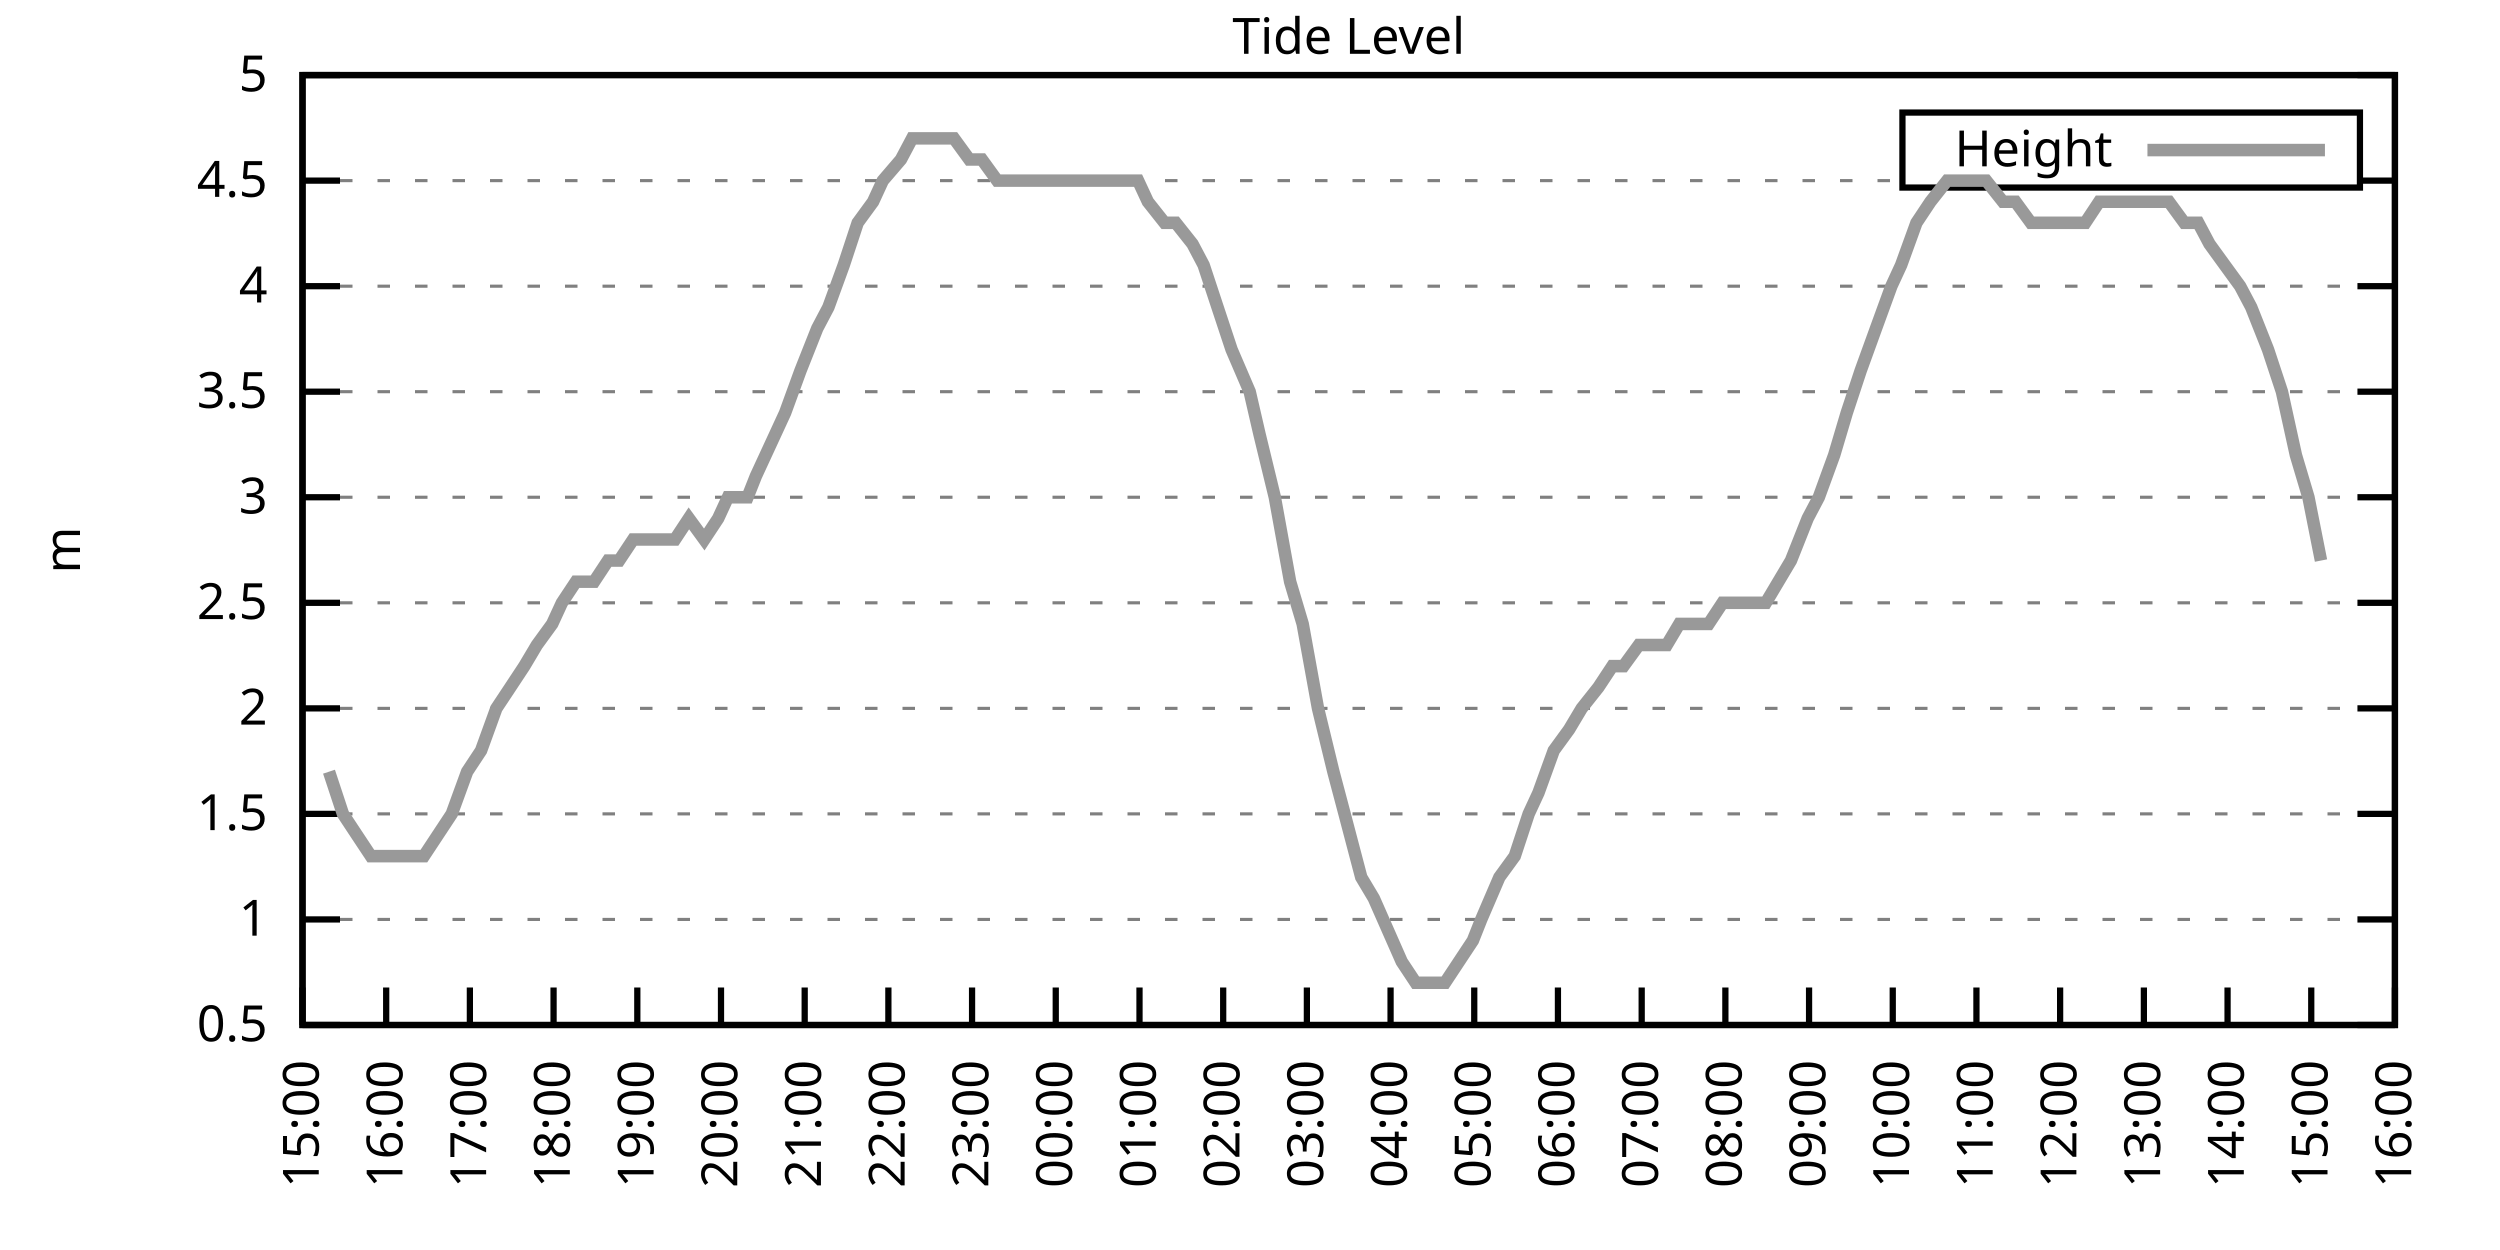
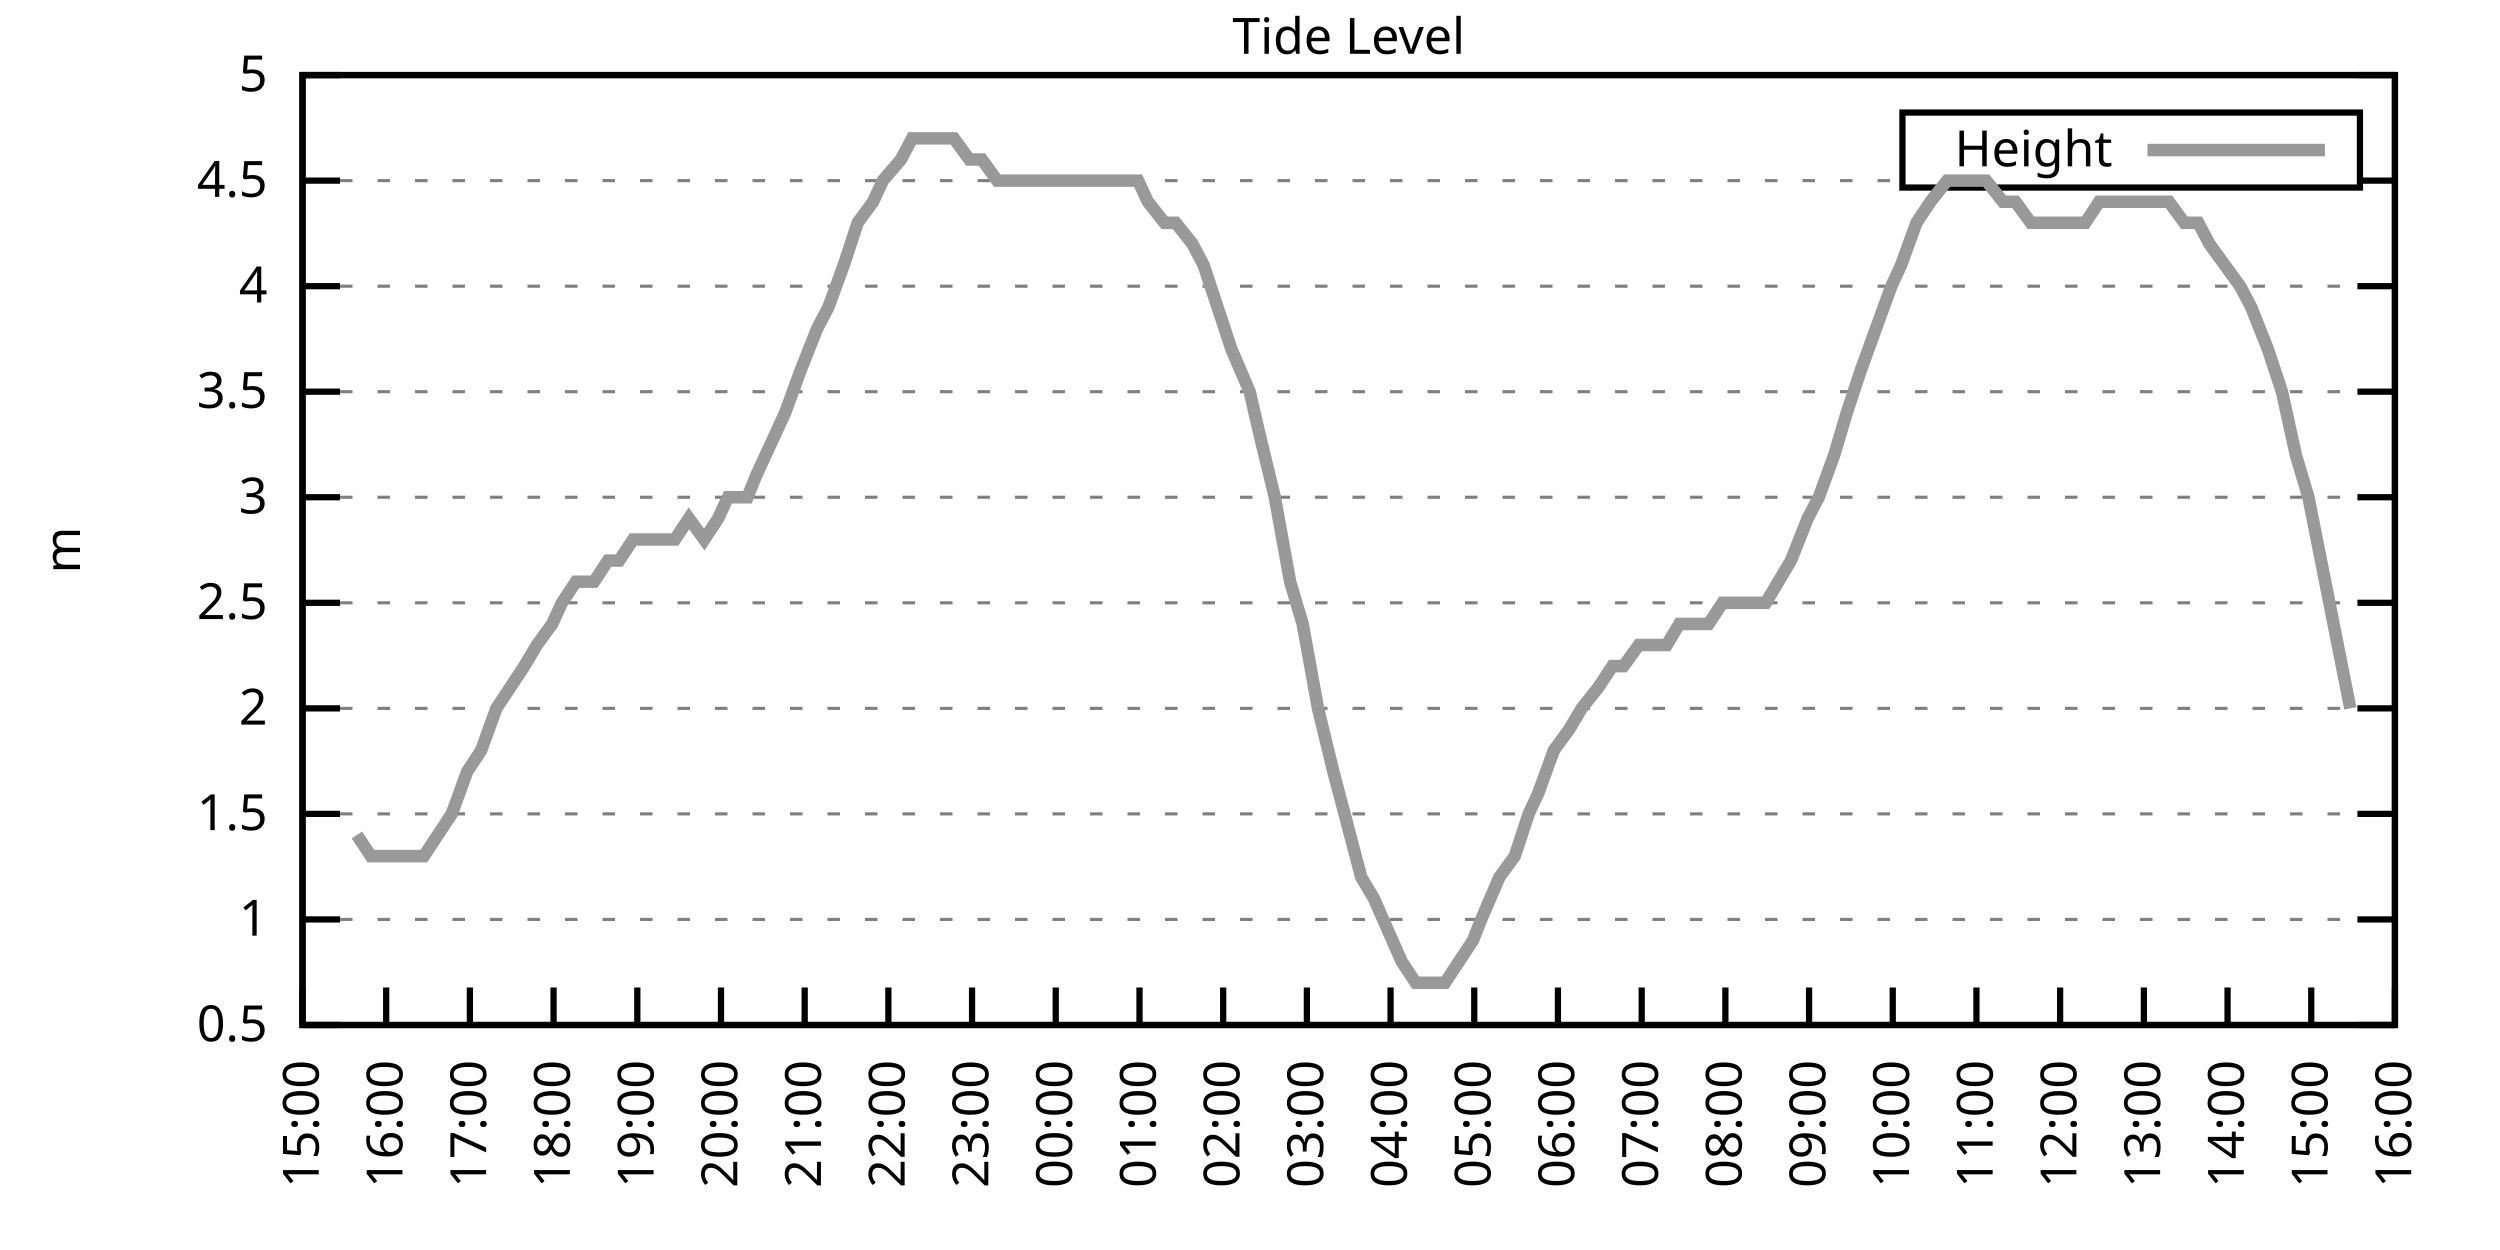
<svg xmlns="http://www.w3.org/2000/svg" xmlns:xlink="http://www.w3.org/1999/xlink" width="400" height="200" viewBox="0 0 400 200">
  <g id="gnuplot_canvas">
    <rect x="0" y="0" width="400" height="200" fill="none" />
    <defs>
      <circle id="gpDot" r="0.5" stroke-width="0.5" stroke="currentColor" />
      <path id="gpPt0" stroke-width="0.333" stroke="currentColor" d="M-1,0 h2 M0,-1 v2" />
      <path id="gpPt1" stroke-width="0.333" stroke="currentColor" d="M-1,-1 L1,1 M1,-1 L-1,1" />
      <path id="gpPt2" stroke-width="0.333" stroke="currentColor" d="M-1,0 L1,0 M0,-1 L0,1 M-1,-1 L1,1 M-1,1 L1,-1" />
      <rect id="gpPt3" stroke-width="0.333" stroke="currentColor" x="-1" y="-1" width="2" height="2" />
      <rect id="gpPt4" stroke-width="0.333" stroke="currentColor" fill="currentColor" x="-1" y="-1" width="2" height="2" />
      <circle id="gpPt5" stroke-width="0.333" stroke="currentColor" cx="0" cy="0" r="1" />
      <use xlink:href="#gpPt5" id="gpPt6" fill="currentColor" stroke="none" />
      <path id="gpPt7" stroke-width="0.333" stroke="currentColor" d="M0,-1.33 L-1.33,0.67 L1.33,0.67 z" />
      <use xlink:href="#gpPt7" id="gpPt8" fill="currentColor" stroke="none" />
      <use xlink:href="#gpPt7" id="gpPt9" stroke="currentColor" transform="rotate(180)" />
      <use xlink:href="#gpPt9" id="gpPt10" fill="currentColor" stroke="none" />
      <use xlink:href="#gpPt3" id="gpPt11" stroke="currentColor" transform="rotate(45)" />
      <use xlink:href="#gpPt11" id="gpPt12" fill="currentColor" stroke="none" />
      <path id="gpPt13" stroke-width="0.333" stroke="currentColor" d="M0,1.330 L1.265,0.411 L0.782,-1.067 L-0.782,-1.076 L-1.265,0.411 z" />
      <use xlink:href="#gpPt13" id="gpPt14" fill="currentColor" stroke="none" />
      <filter id="textbox" filterUnits="objectBoundingBox" x="0" y="0" height="1" width="1">
        <feFlood flood-color="white" flood-opacity="1" result="bgnd" />
        <feComposite in="SourceGraphic" in2="bgnd" operator="atop" />
      </filter>
      <filter id="greybox" filterUnits="objectBoundingBox" x="0" y="0" height="1" width="1">
        <feFlood flood-color="lightgrey" flood-opacity="1" result="grey" />
        <feComposite in="SourceGraphic" in2="grey" operator="atop" />
      </filter>
    </defs>
    <g fill="none" color="white" stroke="currentColor" stroke-width="1.00" stroke-linecap="butt" stroke-linejoin="miter">
</g>
    <g fill="none" color="black" stroke="currentColor" stroke-width="1.00" stroke-linecap="butt" stroke-linejoin="miter">
      <g stroke="none" shape-rendering="crispEdges">
        <polygon fill="rgb(255, 255, 255)" points="48.40,164.00 383.18,164.00 383.18,12.02 48.40,12.02 " />
      </g>
    </g>
    <g fill="none" color="black" stroke="currentColor" stroke-width="1.00" stroke-linecap="butt" stroke-linejoin="miter">
</g>
    <g fill="none" color="black" stroke="black" stroke-width="0.50" stroke-linecap="butt" stroke-linejoin="miter">
</g>
    <g fill="none" color="gray" stroke="currentColor" stroke-width="0.50" stroke-linecap="butt" stroke-linejoin="miter">
      <path stroke="gray" stroke-dasharray="2,4" class="gridline" d="M48.40,164.00 L383.19,164.00  " />
    </g>
    <g fill="none" color="gray" stroke="gray" stroke-width="1.00" stroke-linecap="butt" stroke-linejoin="miter">
</g>
    <g fill="none" color="black" stroke="currentColor" stroke-width="1.00" stroke-linecap="butt" stroke-linejoin="miter">
      <path stroke="black" d="M48.40,164.00 L54.40,164.00 M383.19,164.00 L377.19,164.00  " />
      <g transform="translate(42.80,166.60)" stroke="none" fill="black" font-family="Sans" font-size="8.00" text-anchor="end">
        <text>
          <tspan font-family="Sans"> 0.5</tspan>
        </text>
      </g>
    </g>
    <g fill="none" color="black" stroke="currentColor" stroke-width="1.00" stroke-linecap="butt" stroke-linejoin="miter">
</g>
    <g fill="none" color="black" stroke="black" stroke-width="0.50" stroke-linecap="butt" stroke-linejoin="miter">
</g>
    <g fill="none" color="gray" stroke="currentColor" stroke-width="0.50" stroke-linecap="butt" stroke-linejoin="miter">
      <path stroke="gray" stroke-dasharray="2,4" class="gridline" d="M48.40,147.11 L383.19,147.11  " />
    </g>
    <g fill="none" color="gray" stroke="gray" stroke-width="1.00" stroke-linecap="butt" stroke-linejoin="miter">
</g>
    <g fill="none" color="black" stroke="currentColor" stroke-width="1.00" stroke-linecap="butt" stroke-linejoin="miter">
      <path stroke="black" d="M48.40,147.11 L54.40,147.11 M383.19,147.11 L377.19,147.11  " />
      <g transform="translate(42.80,149.71)" stroke="none" fill="black" font-family="Sans" font-size="8.00" text-anchor="end">
        <text>
          <tspan font-family="Sans"> 1</tspan>
        </text>
      </g>
    </g>
    <g fill="none" color="black" stroke="currentColor" stroke-width="1.00" stroke-linecap="butt" stroke-linejoin="miter">
</g>
    <g fill="none" color="black" stroke="black" stroke-width="0.50" stroke-linecap="butt" stroke-linejoin="miter">
</g>
    <g fill="none" color="gray" stroke="currentColor" stroke-width="0.50" stroke-linecap="butt" stroke-linejoin="miter">
      <path stroke="gray" stroke-dasharray="2,4" class="gridline" d="M48.40,130.22 L383.19,130.22  " />
    </g>
    <g fill="none" color="gray" stroke="gray" stroke-width="1.00" stroke-linecap="butt" stroke-linejoin="miter">
</g>
    <g fill="none" color="black" stroke="currentColor" stroke-width="1.00" stroke-linecap="butt" stroke-linejoin="miter">
      <path stroke="black" d="M48.40,130.22 L54.40,130.22 M383.19,130.22 L377.19,130.22  " />
      <g transform="translate(42.80,132.82)" stroke="none" fill="black" font-family="Sans" font-size="8.00" text-anchor="end">
        <text>
          <tspan font-family="Sans"> 1.5</tspan>
        </text>
      </g>
    </g>
    <g fill="none" color="black" stroke="currentColor" stroke-width="1.00" stroke-linecap="butt" stroke-linejoin="miter">
</g>
    <g fill="none" color="black" stroke="black" stroke-width="0.50" stroke-linecap="butt" stroke-linejoin="miter">
</g>
    <g fill="none" color="gray" stroke="currentColor" stroke-width="0.50" stroke-linecap="butt" stroke-linejoin="miter">
      <path stroke="gray" stroke-dasharray="2,4" class="gridline" d="M48.40,113.34 L383.19,113.34  " />
    </g>
    <g fill="none" color="gray" stroke="gray" stroke-width="1.00" stroke-linecap="butt" stroke-linejoin="miter">
</g>
    <g fill="none" color="black" stroke="currentColor" stroke-width="1.00" stroke-linecap="butt" stroke-linejoin="miter">
      <path stroke="black" d="M48.40,113.34 L54.40,113.34 M383.19,113.34 L377.19,113.34  " />
      <g transform="translate(42.80,115.94)" stroke="none" fill="black" font-family="Sans" font-size="8.00" text-anchor="end">
        <text>
          <tspan font-family="Sans"> 2</tspan>
        </text>
      </g>
    </g>
    <g fill="none" color="black" stroke="currentColor" stroke-width="1.00" stroke-linecap="butt" stroke-linejoin="miter">
</g>
    <g fill="none" color="black" stroke="black" stroke-width="0.50" stroke-linecap="butt" stroke-linejoin="miter">
</g>
    <g fill="none" color="gray" stroke="currentColor" stroke-width="0.50" stroke-linecap="butt" stroke-linejoin="miter">
      <path stroke="gray" stroke-dasharray="2,4" class="gridline" d="M48.40,96.45 L383.19,96.45  " />
    </g>
    <g fill="none" color="gray" stroke="gray" stroke-width="1.00" stroke-linecap="butt" stroke-linejoin="miter">
</g>
    <g fill="none" color="black" stroke="currentColor" stroke-width="1.00" stroke-linecap="butt" stroke-linejoin="miter">
      <path stroke="black" d="M48.40,96.45 L54.40,96.45 M383.19,96.45 L377.19,96.45  " />
      <g transform="translate(42.80,99.05)" stroke="none" fill="black" font-family="Sans" font-size="8.00" text-anchor="end">
        <text>
          <tspan font-family="Sans"> 2.5</tspan>
        </text>
      </g>
    </g>
    <g fill="none" color="black" stroke="currentColor" stroke-width="1.00" stroke-linecap="butt" stroke-linejoin="miter">
</g>
    <g fill="none" color="black" stroke="black" stroke-width="0.50" stroke-linecap="butt" stroke-linejoin="miter">
</g>
    <g fill="none" color="gray" stroke="currentColor" stroke-width="0.50" stroke-linecap="butt" stroke-linejoin="miter">
      <path stroke="gray" stroke-dasharray="2,4" class="gridline" d="M48.40,79.56 L383.19,79.56  " />
    </g>
    <g fill="none" color="gray" stroke="gray" stroke-width="1.00" stroke-linecap="butt" stroke-linejoin="miter">
</g>
    <g fill="none" color="black" stroke="currentColor" stroke-width="1.00" stroke-linecap="butt" stroke-linejoin="miter">
      <path stroke="black" d="M48.40,79.56 L54.40,79.56 M383.19,79.56 L377.19,79.56  " />
      <g transform="translate(42.80,82.16)" stroke="none" fill="black" font-family="Sans" font-size="8.00" text-anchor="end">
        <text>
          <tspan font-family="Sans"> 3</tspan>
        </text>
      </g>
    </g>
    <g fill="none" color="black" stroke="currentColor" stroke-width="1.00" stroke-linecap="butt" stroke-linejoin="miter">
</g>
    <g fill="none" color="black" stroke="black" stroke-width="0.50" stroke-linecap="butt" stroke-linejoin="miter">
</g>
    <g fill="none" color="gray" stroke="currentColor" stroke-width="0.50" stroke-linecap="butt" stroke-linejoin="miter">
      <path stroke="gray" stroke-dasharray="2,4" class="gridline" d="M48.40,62.67 L383.19,62.67  " />
    </g>
    <g fill="none" color="gray" stroke="gray" stroke-width="1.00" stroke-linecap="butt" stroke-linejoin="miter">
</g>
    <g fill="none" color="black" stroke="currentColor" stroke-width="1.00" stroke-linecap="butt" stroke-linejoin="miter">
      <path stroke="black" d="M48.40,62.67 L54.40,62.67 M383.19,62.67 L377.19,62.67  " />
      <g transform="translate(42.80,65.27)" stroke="none" fill="black" font-family="Sans" font-size="8.00" text-anchor="end">
        <text>
          <tspan font-family="Sans"> 3.5</tspan>
        </text>
      </g>
    </g>
    <g fill="none" color="black" stroke="currentColor" stroke-width="1.00" stroke-linecap="butt" stroke-linejoin="miter">
</g>
    <g fill="none" color="black" stroke="black" stroke-width="0.50" stroke-linecap="butt" stroke-linejoin="miter">
</g>
    <g fill="none" color="gray" stroke="currentColor" stroke-width="0.50" stroke-linecap="butt" stroke-linejoin="miter">
      <path stroke="gray" stroke-dasharray="2,4" class="gridline" d="M48.40,45.79 L383.19,45.79  " />
    </g>
    <g fill="none" color="gray" stroke="gray" stroke-width="1.00" stroke-linecap="butt" stroke-linejoin="miter">
</g>
    <g fill="none" color="black" stroke="currentColor" stroke-width="1.00" stroke-linecap="butt" stroke-linejoin="miter">
      <path stroke="black" d="M48.40,45.79 L54.40,45.79 M383.19,45.79 L377.19,45.79  " />
      <g transform="translate(42.80,48.39)" stroke="none" fill="black" font-family="Sans" font-size="8.00" text-anchor="end">
        <text>
          <tspan font-family="Sans"> 4</tspan>
        </text>
      </g>
    </g>
    <g fill="none" color="black" stroke="currentColor" stroke-width="1.00" stroke-linecap="butt" stroke-linejoin="miter">
</g>
    <g fill="none" color="black" stroke="black" stroke-width="0.50" stroke-linecap="butt" stroke-linejoin="miter">
</g>
    <g fill="none" color="gray" stroke="currentColor" stroke-width="0.50" stroke-linecap="butt" stroke-linejoin="miter">
      <path stroke="gray" stroke-dasharray="2,4" class="gridline" d="M48.40,28.90 L304.39,28.90 M377.59,28.90 L383.19,28.90  " />
    </g>
    <g fill="none" color="gray" stroke="gray" stroke-width="1.00" stroke-linecap="butt" stroke-linejoin="miter">
</g>
    <g fill="none" color="black" stroke="currentColor" stroke-width="1.00" stroke-linecap="butt" stroke-linejoin="miter">
      <path stroke="black" d="M48.40,28.90 L54.40,28.90 M383.19,28.90 L377.19,28.90  " />
      <g transform="translate(42.80,31.50)" stroke="none" fill="black" font-family="Sans" font-size="8.00" text-anchor="end">
        <text>
          <tspan font-family="Sans"> 4.5</tspan>
        </text>
      </g>
    </g>
    <g fill="none" color="black" stroke="currentColor" stroke-width="1.00" stroke-linecap="butt" stroke-linejoin="miter">
</g>
    <g fill="none" color="black" stroke="black" stroke-width="0.50" stroke-linecap="butt" stroke-linejoin="miter">
</g>
    <g fill="none" color="gray" stroke="currentColor" stroke-width="0.50" stroke-linecap="butt" stroke-linejoin="miter">
      <path stroke="gray" stroke-dasharray="2,4" class="gridline" d="M48.40,12.01 L383.19,12.01  " />
    </g>
    <g fill="none" color="gray" stroke="gray" stroke-width="1.00" stroke-linecap="butt" stroke-linejoin="miter">
</g>
    <g fill="none" color="black" stroke="currentColor" stroke-width="1.00" stroke-linecap="butt" stroke-linejoin="miter">
      <path stroke="black" d="M48.40,12.01 L54.40,12.01 M383.19,12.01 L377.19,12.01  " />
      <g transform="translate(42.80,14.61)" stroke="none" fill="black" font-family="Sans" font-size="8.00" text-anchor="end">
        <text>
          <tspan font-family="Sans"> 5</tspan>
        </text>
      </g>
    </g>
    <g fill="none" color="black" stroke="currentColor" stroke-width="1.00" stroke-linecap="butt" stroke-linejoin="miter">
      <path stroke="black" d="M48.40,164.00 L48.40,158.00  " />
      <g transform="translate(51.00,169.60) rotate(270.00)" stroke="none" fill="black" font-family="Sans" font-size="8.00" text-anchor="end">
        <text>
          <tspan font-family="Sans">15:00</tspan>
        </text>
      </g>
    </g>
    <g fill="none" color="black" stroke="currentColor" stroke-width="1.00" stroke-linecap="butt" stroke-linejoin="miter">
      <path stroke="black" d="M61.79,164.00 L61.79,158.00  " />
      <g transform="translate(64.39,169.60) rotate(270.00)" stroke="none" fill="black" font-family="Sans" font-size="8.00" text-anchor="end">
        <text>
          <tspan font-family="Sans">16:00</tspan>
        </text>
      </g>
    </g>
    <g fill="none" color="black" stroke="currentColor" stroke-width="1.00" stroke-linecap="butt" stroke-linejoin="miter">
      <path stroke="black" d="M75.18,164.00 L75.18,158.00  " />
      <g transform="translate(77.78,169.60) rotate(270.00)" stroke="none" fill="black" font-family="Sans" font-size="8.00" text-anchor="end">
        <text>
          <tspan font-family="Sans">17:00</tspan>
        </text>
      </g>
    </g>
    <g fill="none" color="black" stroke="currentColor" stroke-width="1.00" stroke-linecap="butt" stroke-linejoin="miter">
      <path stroke="black" d="M88.57,164.00 L88.57,158.00  " />
      <g transform="translate(91.17,169.60) rotate(270.00)" stroke="none" fill="black" font-family="Sans" font-size="8.00" text-anchor="end">
        <text>
          <tspan font-family="Sans">18:00</tspan>
        </text>
      </g>
    </g>
    <g fill="none" color="black" stroke="currentColor" stroke-width="1.00" stroke-linecap="butt" stroke-linejoin="miter">
      <path stroke="black" d="M101.97,164.00 L101.97,158.00  " />
      <g transform="translate(104.57,169.60) rotate(270.00)" stroke="none" fill="black" font-family="Sans" font-size="8.00" text-anchor="end">
        <text>
          <tspan font-family="Sans">19:00</tspan>
        </text>
      </g>
    </g>
    <g fill="none" color="black" stroke="currentColor" stroke-width="1.00" stroke-linecap="butt" stroke-linejoin="miter">
      <path stroke="black" d="M115.36,164.00 L115.36,158.00  " />
      <g transform="translate(117.96,169.60) rotate(270.00)" stroke="none" fill="black" font-family="Sans" font-size="8.00" text-anchor="end">
        <text>
          <tspan font-family="Sans">20:00</tspan>
        </text>
      </g>
    </g>
    <g fill="none" color="black" stroke="currentColor" stroke-width="1.00" stroke-linecap="butt" stroke-linejoin="miter">
      <path stroke="black" d="M128.75,164.00 L128.75,158.00  " />
      <g transform="translate(131.35,169.60) rotate(270.00)" stroke="none" fill="black" font-family="Sans" font-size="8.00" text-anchor="end">
        <text>
          <tspan font-family="Sans">21:00</tspan>
        </text>
      </g>
    </g>
    <g fill="none" color="black" stroke="currentColor" stroke-width="1.00" stroke-linecap="butt" stroke-linejoin="miter">
      <path stroke="black" d="M142.14,164.00 L142.14,158.00  " />
      <g transform="translate(144.74,169.60) rotate(270.00)" stroke="none" fill="black" font-family="Sans" font-size="8.00" text-anchor="end">
        <text>
          <tspan font-family="Sans">22:00</tspan>
        </text>
      </g>
    </g>
    <g fill="none" color="black" stroke="currentColor" stroke-width="1.00" stroke-linecap="butt" stroke-linejoin="miter">
      <path stroke="black" d="M155.53,164.00 L155.53,158.00  " />
      <g transform="translate(158.13,169.60) rotate(270.00)" stroke="none" fill="black" font-family="Sans" font-size="8.00" text-anchor="end">
        <text>
          <tspan font-family="Sans">23:00</tspan>
        </text>
      </g>
    </g>
    <g fill="none" color="black" stroke="currentColor" stroke-width="1.00" stroke-linecap="butt" stroke-linejoin="miter">
      <path stroke="black" d="M168.92,164.00 L168.92,158.00  " />
      <g transform="translate(171.52,169.60) rotate(270.00)" stroke="none" fill="black" font-family="Sans" font-size="8.00" text-anchor="end">
        <text>
          <tspan font-family="Sans">00:00</tspan>
        </text>
      </g>
    </g>
    <g fill="none" color="black" stroke="currentColor" stroke-width="1.00" stroke-linecap="butt" stroke-linejoin="miter">
      <path stroke="black" d="M182.32,164.00 L182.32,158.00  " />
      <g transform="translate(184.92,169.60) rotate(270.00)" stroke="none" fill="black" font-family="Sans" font-size="8.00" text-anchor="end">
        <text>
          <tspan font-family="Sans">01:00</tspan>
        </text>
      </g>
    </g>
    <g fill="none" color="black" stroke="currentColor" stroke-width="1.00" stroke-linecap="butt" stroke-linejoin="miter">
      <path stroke="black" d="M195.71,164.00 L195.71,158.00  " />
      <g transform="translate(198.31,169.60) rotate(270.00)" stroke="none" fill="black" font-family="Sans" font-size="8.00" text-anchor="end">
        <text>
          <tspan font-family="Sans">02:00</tspan>
        </text>
      </g>
    </g>
    <g fill="none" color="black" stroke="currentColor" stroke-width="1.00" stroke-linecap="butt" stroke-linejoin="miter">
      <path stroke="black" d="M209.10,164.00 L209.10,158.00  " />
      <g transform="translate(211.70,169.60) rotate(270.00)" stroke="none" fill="black" font-family="Sans" font-size="8.00" text-anchor="end">
        <text>
          <tspan font-family="Sans">03:00</tspan>
        </text>
      </g>
    </g>
    <g fill="none" color="black" stroke="currentColor" stroke-width="1.00" stroke-linecap="butt" stroke-linejoin="miter">
      <path stroke="black" d="M222.49,164.00 L222.49,158.00  " />
      <g transform="translate(225.09,169.60) rotate(270.00)" stroke="none" fill="black" font-family="Sans" font-size="8.00" text-anchor="end">
        <text>
          <tspan font-family="Sans">04:00</tspan>
        </text>
      </g>
    </g>
    <g fill="none" color="black" stroke="currentColor" stroke-width="1.00" stroke-linecap="butt" stroke-linejoin="miter">
      <path stroke="black" d="M235.88,164.00 L235.88,158.00  " />
      <g transform="translate(238.48,169.60) rotate(270.00)" stroke="none" fill="black" font-family="Sans" font-size="8.00" text-anchor="end">
        <text>
          <tspan font-family="Sans">05:00</tspan>
        </text>
      </g>
    </g>
    <g fill="none" color="black" stroke="currentColor" stroke-width="1.00" stroke-linecap="butt" stroke-linejoin="miter">
      <path stroke="black" d="M249.27,164.00 L249.27,158.00  " />
      <g transform="translate(251.87,169.60) rotate(270.00)" stroke="none" fill="black" font-family="Sans" font-size="8.00" text-anchor="end">
        <text>
          <tspan font-family="Sans">06:00</tspan>
        </text>
      </g>
    </g>
    <g fill="none" color="black" stroke="currentColor" stroke-width="1.00" stroke-linecap="butt" stroke-linejoin="miter">
      <path stroke="black" d="M262.67,164.00 L262.67,158.00  " />
      <g transform="translate(265.27,169.60) rotate(270.00)" stroke="none" fill="black" font-family="Sans" font-size="8.00" text-anchor="end">
        <text>
          <tspan font-family="Sans">07:00</tspan>
        </text>
      </g>
    </g>
    <g fill="none" color="black" stroke="currentColor" stroke-width="1.00" stroke-linecap="butt" stroke-linejoin="miter">
      <path stroke="black" d="M276.06,164.00 L276.06,158.00  " />
      <g transform="translate(278.66,169.60) rotate(270.00)" stroke="none" fill="black" font-family="Sans" font-size="8.00" text-anchor="end">
        <text>
          <tspan font-family="Sans">08:00</tspan>
        </text>
      </g>
    </g>
    <g fill="none" color="black" stroke="currentColor" stroke-width="1.00" stroke-linecap="butt" stroke-linejoin="miter">
      <path stroke="black" d="M289.45,164.00 L289.45,158.00  " />
      <g transform="translate(292.05,169.60) rotate(270.00)" stroke="none" fill="black" font-family="Sans" font-size="8.00" text-anchor="end">
        <text>
          <tspan font-family="Sans">09:00</tspan>
        </text>
      </g>
    </g>
    <g fill="none" color="black" stroke="currentColor" stroke-width="1.00" stroke-linecap="butt" stroke-linejoin="miter">
      <path stroke="black" d="M302.84,164.00 L302.84,158.00  " />
      <g transform="translate(305.44,169.60) rotate(270.00)" stroke="none" fill="black" font-family="Sans" font-size="8.00" text-anchor="end">
        <text>
          <tspan font-family="Sans">10:00</tspan>
        </text>
      </g>
    </g>
    <g fill="none" color="black" stroke="currentColor" stroke-width="1.00" stroke-linecap="butt" stroke-linejoin="miter">
      <path stroke="black" d="M316.23,164.00 L316.23,158.00  " />
      <g transform="translate(318.83,169.60) rotate(270.00)" stroke="none" fill="black" font-family="Sans" font-size="8.00" text-anchor="end">
        <text>
          <tspan font-family="Sans">11:00</tspan>
        </text>
      </g>
    </g>
    <g fill="none" color="black" stroke="currentColor" stroke-width="1.00" stroke-linecap="butt" stroke-linejoin="miter">
      <path stroke="black" d="M329.62,164.00 L329.62,158.00  " />
      <g transform="translate(332.22,169.60) rotate(270.00)" stroke="none" fill="black" font-family="Sans" font-size="8.00" text-anchor="end">
        <text>
          <tspan font-family="Sans">12:00</tspan>
        </text>
      </g>
    </g>
    <g fill="none" color="black" stroke="currentColor" stroke-width="1.00" stroke-linecap="butt" stroke-linejoin="miter">
      <path stroke="black" d="M343.02,164.00 L343.02,158.00  " />
      <g transform="translate(345.62,169.60) rotate(270.00)" stroke="none" fill="black" font-family="Sans" font-size="8.00" text-anchor="end">
        <text>
          <tspan font-family="Sans">13:00</tspan>
        </text>
      </g>
    </g>
    <g fill="none" color="black" stroke="currentColor" stroke-width="1.00" stroke-linecap="butt" stroke-linejoin="miter">
      <path stroke="black" d="M356.41,164.00 L356.41,158.00  " />
      <g transform="translate(359.01,169.60) rotate(270.00)" stroke="none" fill="black" font-family="Sans" font-size="8.00" text-anchor="end">
        <text>
          <tspan font-family="Sans">14:00</tspan>
        </text>
      </g>
    </g>
    <g fill="none" color="black" stroke="currentColor" stroke-width="1.00" stroke-linecap="butt" stroke-linejoin="miter">
      <path stroke="black" d="M369.80,164.00 L369.80,158.00  " />
      <g transform="translate(372.40,169.60) rotate(270.00)" stroke="none" fill="black" font-family="Sans" font-size="8.00" text-anchor="end">
        <text>
          <tspan font-family="Sans">15:00</tspan>
        </text>
      </g>
    </g>
    <g fill="none" color="black" stroke="currentColor" stroke-width="1.00" stroke-linecap="butt" stroke-linejoin="miter">
      <path stroke="black" d="M383.19,164.00 L383.19,158.00  " />
      <g transform="translate(385.79,169.60) rotate(270.00)" stroke="none" fill="black" font-family="Sans" font-size="8.00" text-anchor="end">
        <text>
          <tspan font-family="Sans">16:00</tspan>
        </text>
      </g>
    </g>
    <g fill="none" color="black" stroke="currentColor" stroke-width="1.00" stroke-linecap="butt" stroke-linejoin="miter">
</g>
    <g fill="none" color="black" stroke="currentColor" stroke-width="1.00" stroke-linecap="butt" stroke-linejoin="miter">
      <path stroke="black" d="M48.40,12.01 L48.40,164.00 L383.19,164.00 L383.19,12.01 L48.40,12.01 Z  " />
    </g>
    <g fill="none" color="black" stroke="currentColor" stroke-width="1.00" stroke-linecap="butt" stroke-linejoin="miter">
</g>
    <g fill="none" color="black" stroke="currentColor" stroke-width="1.00" stroke-linecap="butt" stroke-linejoin="miter">
      <path stroke="black" d="M304.39,30.01 L304.39,18.01 L377.59,18.01 L377.59,30.01 L304.39,30.01 Z  " />
    </g>
    <g id="Tide_level_plot_1">
      <g fill="none" color="white" stroke="black" stroke-width="2.00" stroke-linecap="butt" stroke-linejoin="miter">
</g>
      <g fill="none" color="black" stroke="currentColor" stroke-width="2.00" stroke-linecap="butt" stroke-linejoin="miter">
        <g transform="translate(337.99,26.61)" stroke="none" fill="black" font-family="Sans" font-size="8.00" text-anchor="end">
          <text>
            <tspan font-family="Sans">Height</tspan>
          </text>
        </g>
      </g>
      <g fill="none" color="black" stroke="currentColor" stroke-width="2.00" stroke-linecap="butt" stroke-linejoin="miter">
-         <path stroke="rgb(153, 153, 153)" d="M343.59,24.01 L371.99,24.01 M52.64,123.47 L54.87,130.22 L57.10,133.60 L59.34,136.98 L60.90,136.98 L63.35,136.98   L66.03,136.98 L67.82,136.98 L70.05,133.60 L72.28,130.22 L74.74,123.47 L76.97,120.09 L79.42,113.34 L81.66,109.96   L83.89,106.58 L85.90,103.20 L88.35,99.83 L89.91,96.45 L92.15,93.07 L95.05,93.07 L97.28,89.69 L99.06,89.69   L101.30,86.32 L103.53,86.32 L105.76,86.32 L107.99,86.32 L110.22,82.94 L112.68,86.32 L114.91,82.94 L116.47,79.56   L119.60,79.56 L120.94,76.18 L124.06,69.43 L125.62,66.05 L128.08,59.30 L130.76,52.54 L132.54,49.16 L135.00,42.41   L137.23,35.65 L139.69,32.28 L141.25,28.90 L144.15,25.52 L145.94,22.14 L150.62,22.14 L152.63,22.14 L155.09,25.52   L157.10,25.52 L159.55,28.90 L161.78,28.90 L164.01,28.90 L165.80,28.90 L168.25,28.90 L170.49,28.90 L173.17,28.90   L175.40,28.90 L177.63,28.90 L179.86,28.90 L182.09,28.90 L183.66,32.28 L186.33,35.65 L188.12,35.65 L190.80,39.03   L192.58,42.41 L194.81,49.16 L197.05,55.92 L199.95,62.67 L201.51,69.43 L203.97,79.56 L206.42,93.07 L208.43,99.83   L210.88,113.34 L213.34,123.47 L215.13,130.22 L217.80,140.36 L219.81,143.73 L224.28,153.87 L226.51,157.24 L228.52,157.24   L231.20,157.24 L235.66,150.49 L237.00,147.11 L239.90,140.36 L242.36,136.98 L244.59,130.22 L246.15,126.85 L248.60,120.09   L251.06,116.71 L253.07,113.34 L255.75,109.96 L257.98,106.58 L259.76,106.58 L262.22,103.20 L264.00,103.20 L266.68,103.20   L268.69,99.83 L271.37,99.83 L273.38,99.83 L275.61,96.45 L278.07,96.45 L280.07,96.45 L282.53,96.45 L284.54,93.07   L286.55,89.69 L289.23,82.94 L291.01,79.56 L293.47,72.81 L295.48,66.05 L297.71,59.30 L300.16,52.54 L302.62,45.79   L304.18,42.41 L306.63,35.65 L308.87,32.28 L311.54,28.90 L313.33,28.90 L315.56,28.90 L317.79,28.90 L320.47,32.28   L322.48,32.28 L324.94,35.65 L327.17,35.65 L329.40,35.65 L331.63,35.65 L333.64,35.65 L335.87,32.28 L338.10,32.28   L340.11,32.28 L342.57,32.28 L344.80,32.28 L347.03,32.28 L349.49,35.65 L351.72,35.65 L353.51,39.03 L355.96,42.41   L358.42,45.79 L360.20,49.16 L362.88,55.92 L365.11,62.67 L367.34,72.81 L369.35,79.56 L371.36,89.69  " />
+         <path stroke="rgb(153, 153, 153)" d="M343.59,24.01 L371.99,24.01 M57.10,133.60 L59.34,136.98 L60.90,136.98 L63.35,136.98 L66.03,136.98 L67.82,136.98   L70.05,133.60 L72.28,130.22 L74.74,123.47 L76.97,120.09 L79.42,113.34 L81.66,109.96 L83.89,106.58 L85.90,103.20   L88.35,99.83 L89.91,96.45 L92.15,93.07 L95.05,93.07 L97.28,89.69 L99.06,89.69 L101.30,86.32 L103.53,86.32   L105.76,86.32 L107.99,86.32 L110.22,82.94 L112.68,86.32 L114.91,82.94 L116.47,79.56 L119.60,79.56 L120.94,76.18   L124.06,69.43 L125.62,66.05 L128.08,59.30 L130.76,52.54 L132.54,49.16 L135.00,42.41 L137.23,35.65 L139.69,32.28   L141.25,28.90 L144.15,25.52 L145.94,22.14 L150.62,22.14 L152.63,22.14 L155.09,25.52 L157.10,25.52 L159.55,28.90   L161.78,28.90 L164.01,28.90 L165.80,28.90 L168.25,28.90 L170.49,28.90 L173.17,28.90 L175.40,28.90 L177.63,28.90   L179.86,28.90 L182.09,28.90 L183.66,32.28 L186.33,35.65 L188.12,35.65 L190.80,39.03 L192.58,42.41 L194.81,49.16   L197.05,55.92 L199.95,62.67 L201.51,69.43 L203.97,79.56 L206.42,93.07 L208.43,99.83 L210.88,113.34 L213.34,123.47   L215.13,130.22 L217.80,140.36 L219.81,143.73 L224.28,153.87 L226.51,157.24 L228.52,157.24 L231.20,157.24 L235.66,150.49   L237.00,147.11 L239.90,140.36 L242.36,136.98 L244.59,130.22 L246.15,126.85 L248.60,120.09 L251.06,116.71 L253.07,113.34   L255.75,109.96 L257.98,106.58 L259.76,106.58 L262.22,103.20 L264.00,103.20 L266.68,103.20 L268.69,99.83 L271.37,99.83   L273.38,99.83 L275.61,96.45 L278.07,96.45 L280.07,96.45 L282.53,96.45 L284.54,93.07 L286.55,89.69 L289.23,82.94   L291.01,79.56 L293.47,72.81 L295.48,66.05 L297.71,59.30 L300.16,52.54 L302.62,45.79 L304.18,42.41 L306.63,35.65   L308.87,32.28 L311.54,28.90 L313.33,28.90 L315.56,28.90 L317.79,28.90 L320.47,32.28 L322.48,32.28 L324.94,35.65   L327.17,35.65 L329.40,35.65 L331.63,35.65 L333.64,35.65 L335.87,32.28 L338.10,32.28 L340.11,32.28 L342.57,32.28   L344.80,32.28 L347.03,32.28 L349.49,35.65 L351.72,35.65 L353.51,39.03 L355.96,42.41 L358.42,45.79 L360.20,49.16   L362.88,55.92 L365.11,62.67 L367.34,72.81 L369.35,79.56 L371.36,89.69 L374.04,103.20 L376.05,113.34  " />
      </g>
    </g>
    <g fill="none" color="black" stroke="currentColor" stroke-width="2.00" stroke-linecap="butt" stroke-linejoin="miter">
</g>
    <g fill="none" color="black" stroke="black" stroke-width="1.00" stroke-linecap="butt" stroke-linejoin="miter">
</g>
    <g fill="none" color="black" stroke="currentColor" stroke-width="1.00" stroke-linecap="butt" stroke-linejoin="miter">
      <path stroke="black" d="M48.40,12.01 L48.40,164.00 L383.19,164.00 L383.19,12.01 L48.40,12.01 Z  " />
      <g transform="translate(12.80,88.01) rotate(270.00)" stroke="none" fill="black" font-family="Sans" font-size="8.00" text-anchor="middle">
        <text>
          <tspan font-family="Sans">m</tspan>
        </text>
      </g>
    </g>
    <g fill="none" color="black" stroke="currentColor" stroke-width="1.00" stroke-linecap="butt" stroke-linejoin="miter">
</g>
    <g fill="none" color="black" stroke="currentColor" stroke-width="1.00" stroke-linecap="butt" stroke-linejoin="miter">
      <g transform="translate(215.79,8.61)" stroke="none" fill="black" font-family="Sans" font-size="8.00" text-anchor="middle">
        <text>
          <tspan font-family="Sans">Tide Level</tspan>
        </text>
      </g>
    </g>
    <g fill="none" color="black" stroke="currentColor" stroke-width="1.00" stroke-linecap="butt" stroke-linejoin="miter">
</g>
  </g>
</svg>
